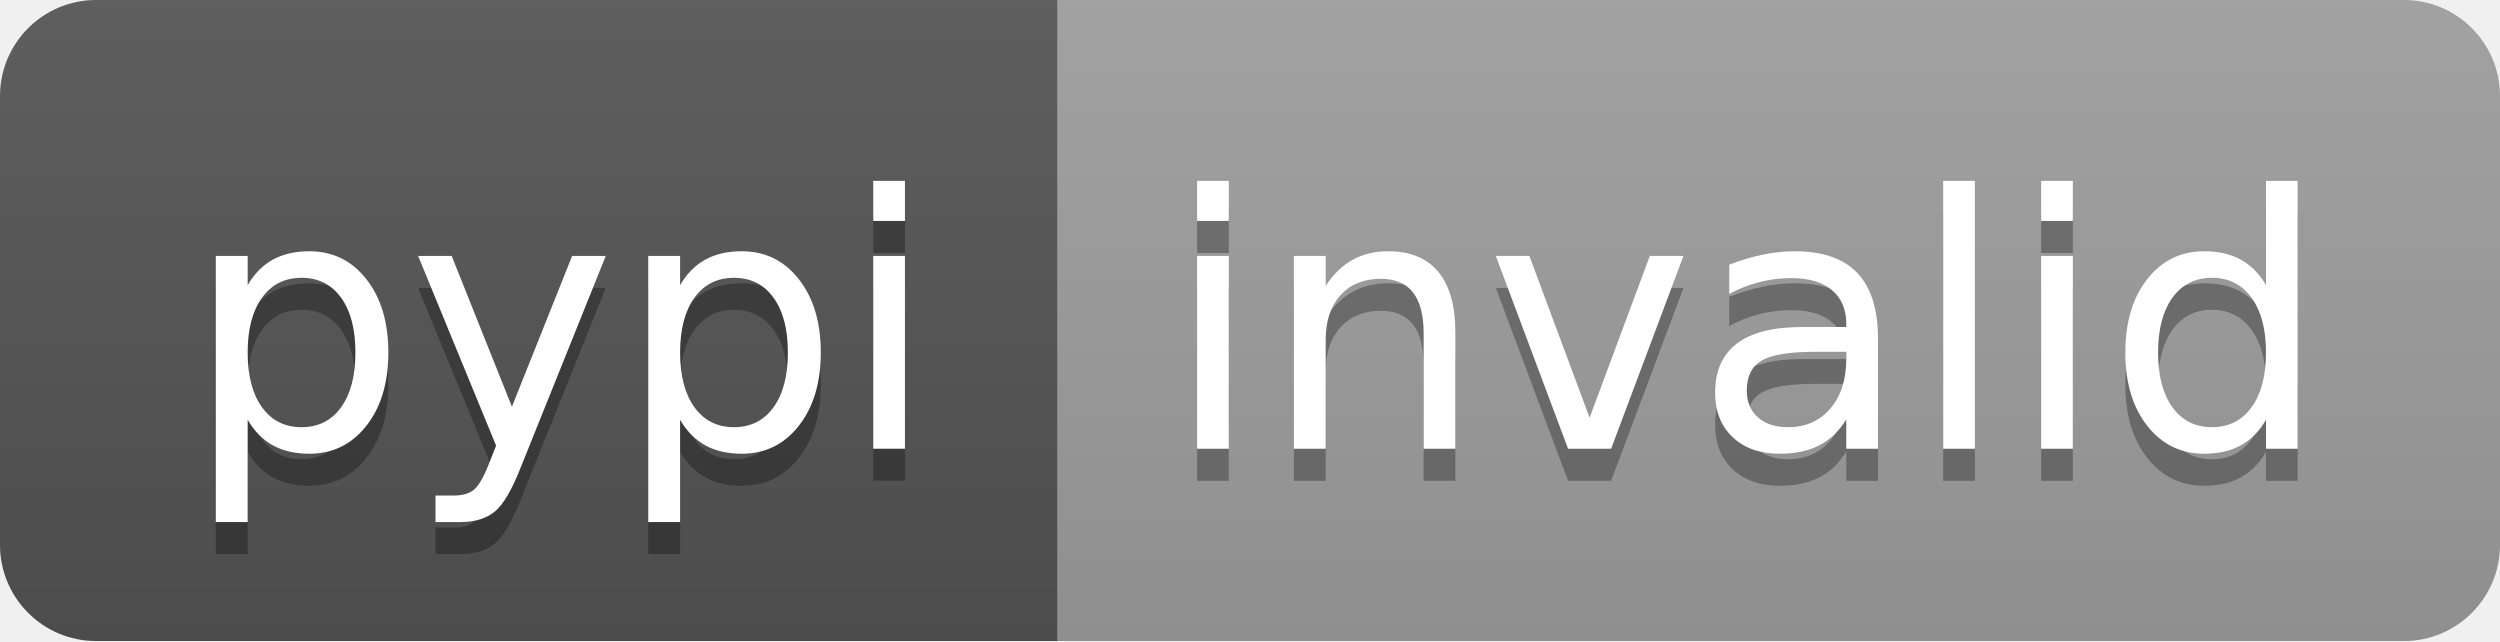
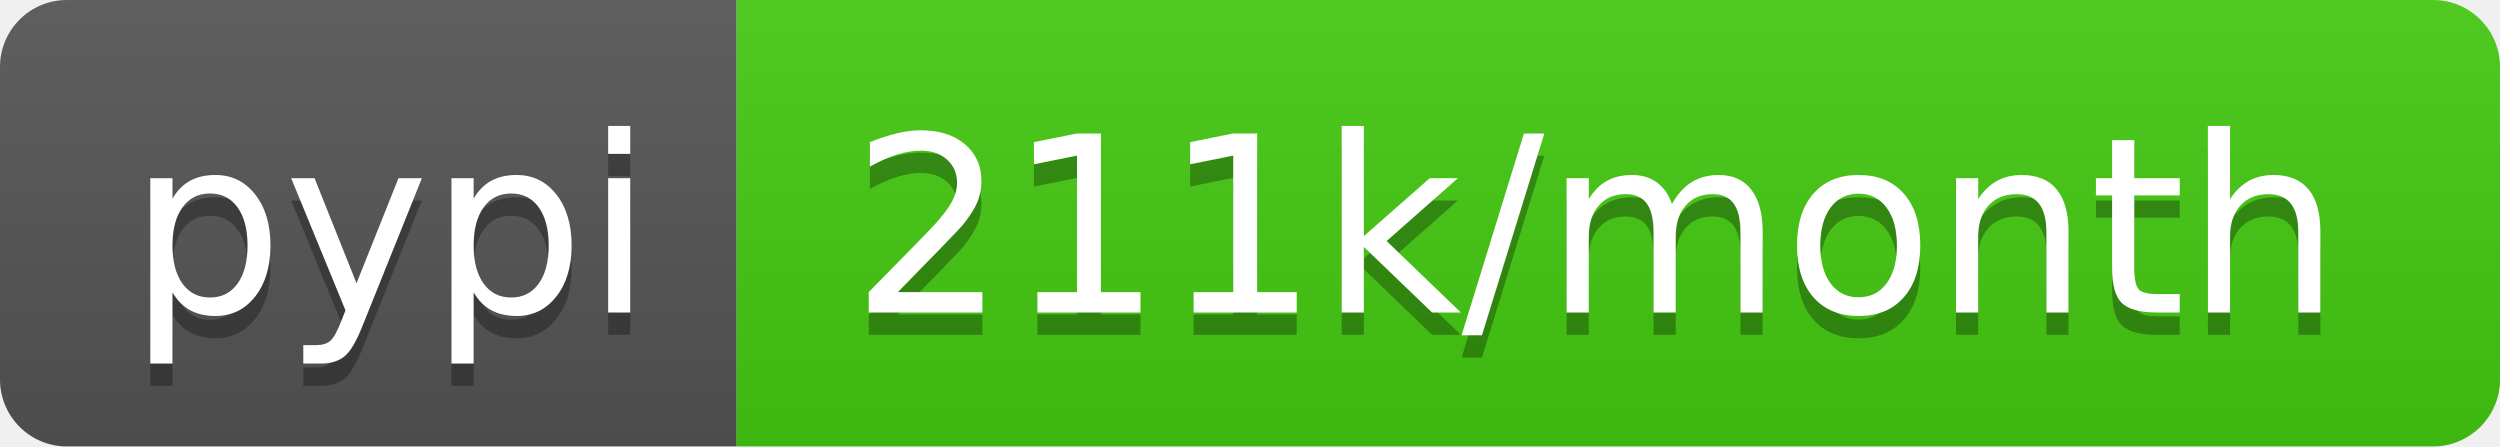
- <svg xmlns="http://www.w3.org/2000/svg" width="78" height="20" role="img" aria-label="pypi: invalid">
+ <svg xmlns="http://www.w3.org/2000/svg" width="112" height="20" role="img" aria-label="pypi: 211k/month">
  <linearGradient id="s" x2="0" y2="100%">
    <stop offset="0" stop-color="#bbb" stop-opacity=".1" />
    <stop offset="1" stop-opacity=".1" />
  </linearGradient>
  <clipPath id="r">
-     <rect width="78" height="20" rx="3" fill="#fff" />
+     <rect width="112" height="20" rx="3" fill="#fff" />
  </clipPath>
  <g clip-path="url(#r)">
    <rect width="33" height="20" fill="#555" />
-     <rect x="33" width="45" height="20" fill="#9f9f9f" />
-     <rect width="78" height="20" fill="url(#s)" />
+     <rect x="33" width="79" height="20" fill="#4c1" />
+     <rect width="112" height="20" fill="url(#s)" />
  </g>
  <g fill="#fff" text-anchor="middle" font-family="Verdana,Geneva,DejaVu Sans,sans-serif" text-rendering="geometricPrecision" font-size="110">
    <text aria-hidden="true" x="175" y="150" fill="#010101" fill-opacity=".3" transform="scale(.1)" textLength="230">pypi</text>
    <text x="175" y="140" transform="scale(.1)" fill="#fff" textLength="230">pypi</text>
-     <text aria-hidden="true" x="545" y="150" fill="#010101" fill-opacity=".3" transform="scale(.1)" textLength="350">invalid</text>
-     <text x="545" y="140" transform="scale(.1)" fill="#fff" textLength="350">invalid</text>
+     <text aria-hidden="true" x="715" y="150" fill="#010101" fill-opacity=".3" transform="scale(.1)" textLength="690">211k/month</text>
+     <text x="715" y="140" transform="scale(.1)" fill="#fff" textLength="690">211k/month</text>
  </g>
</svg>
